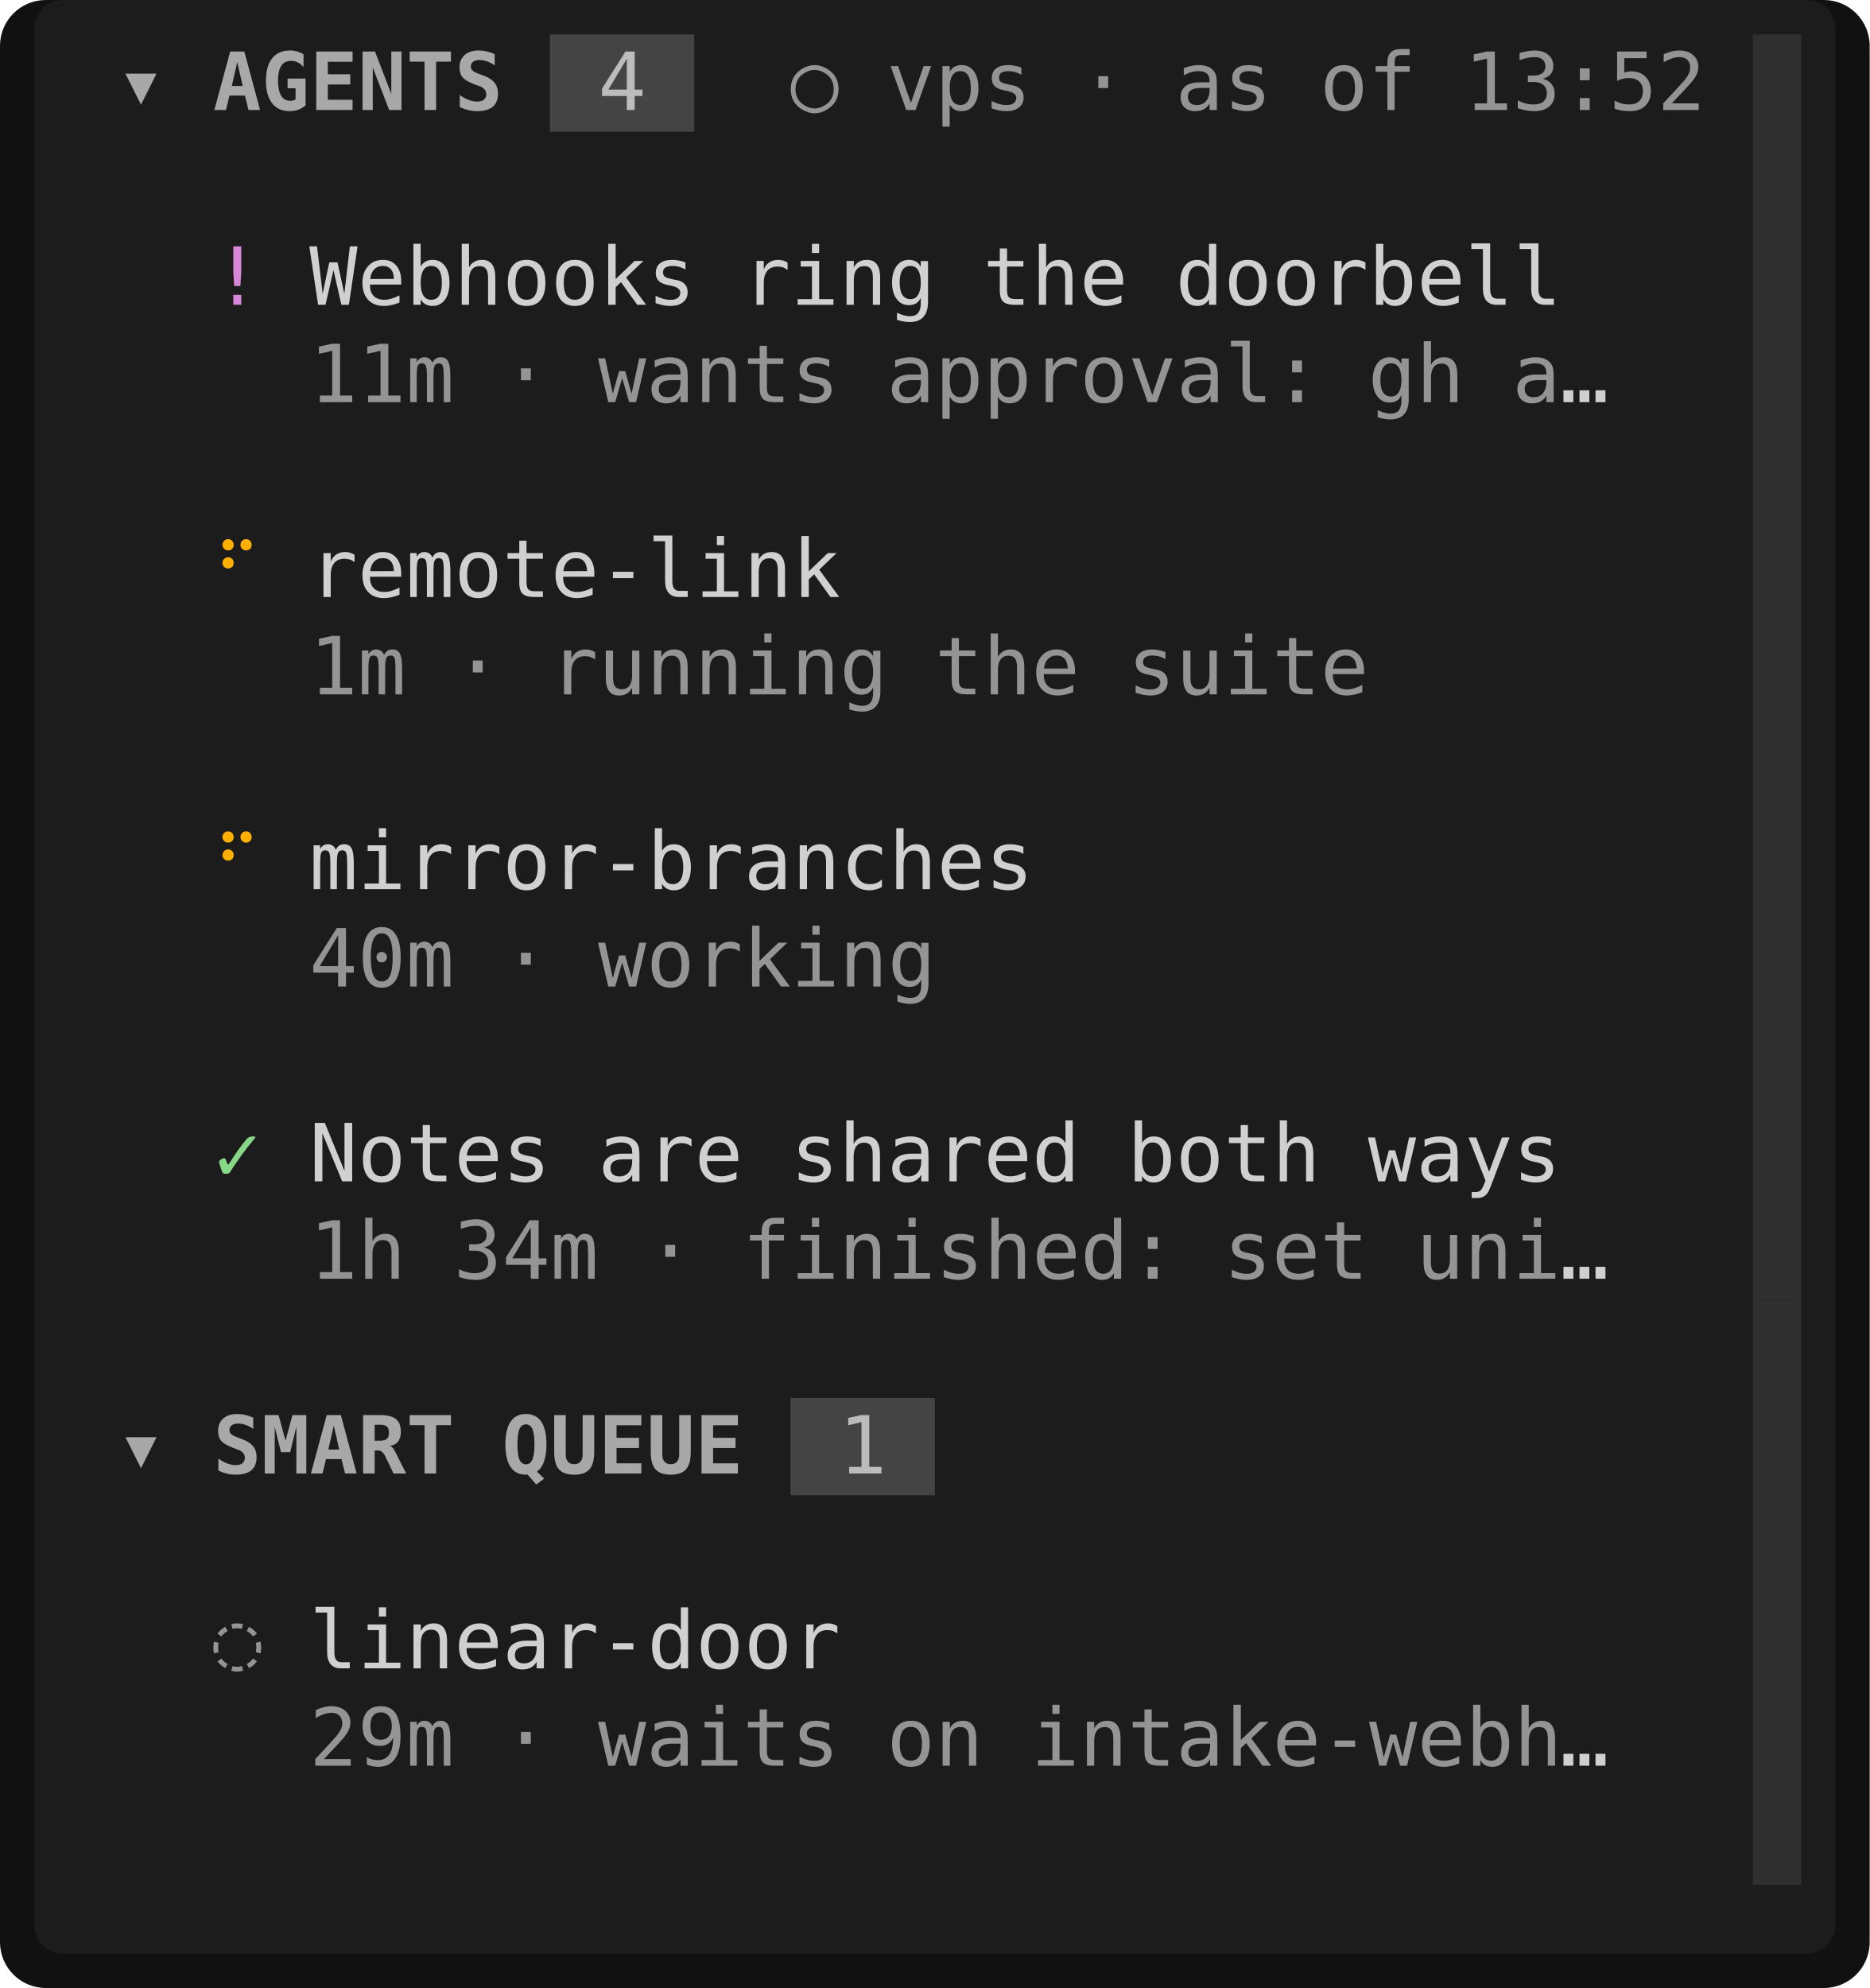
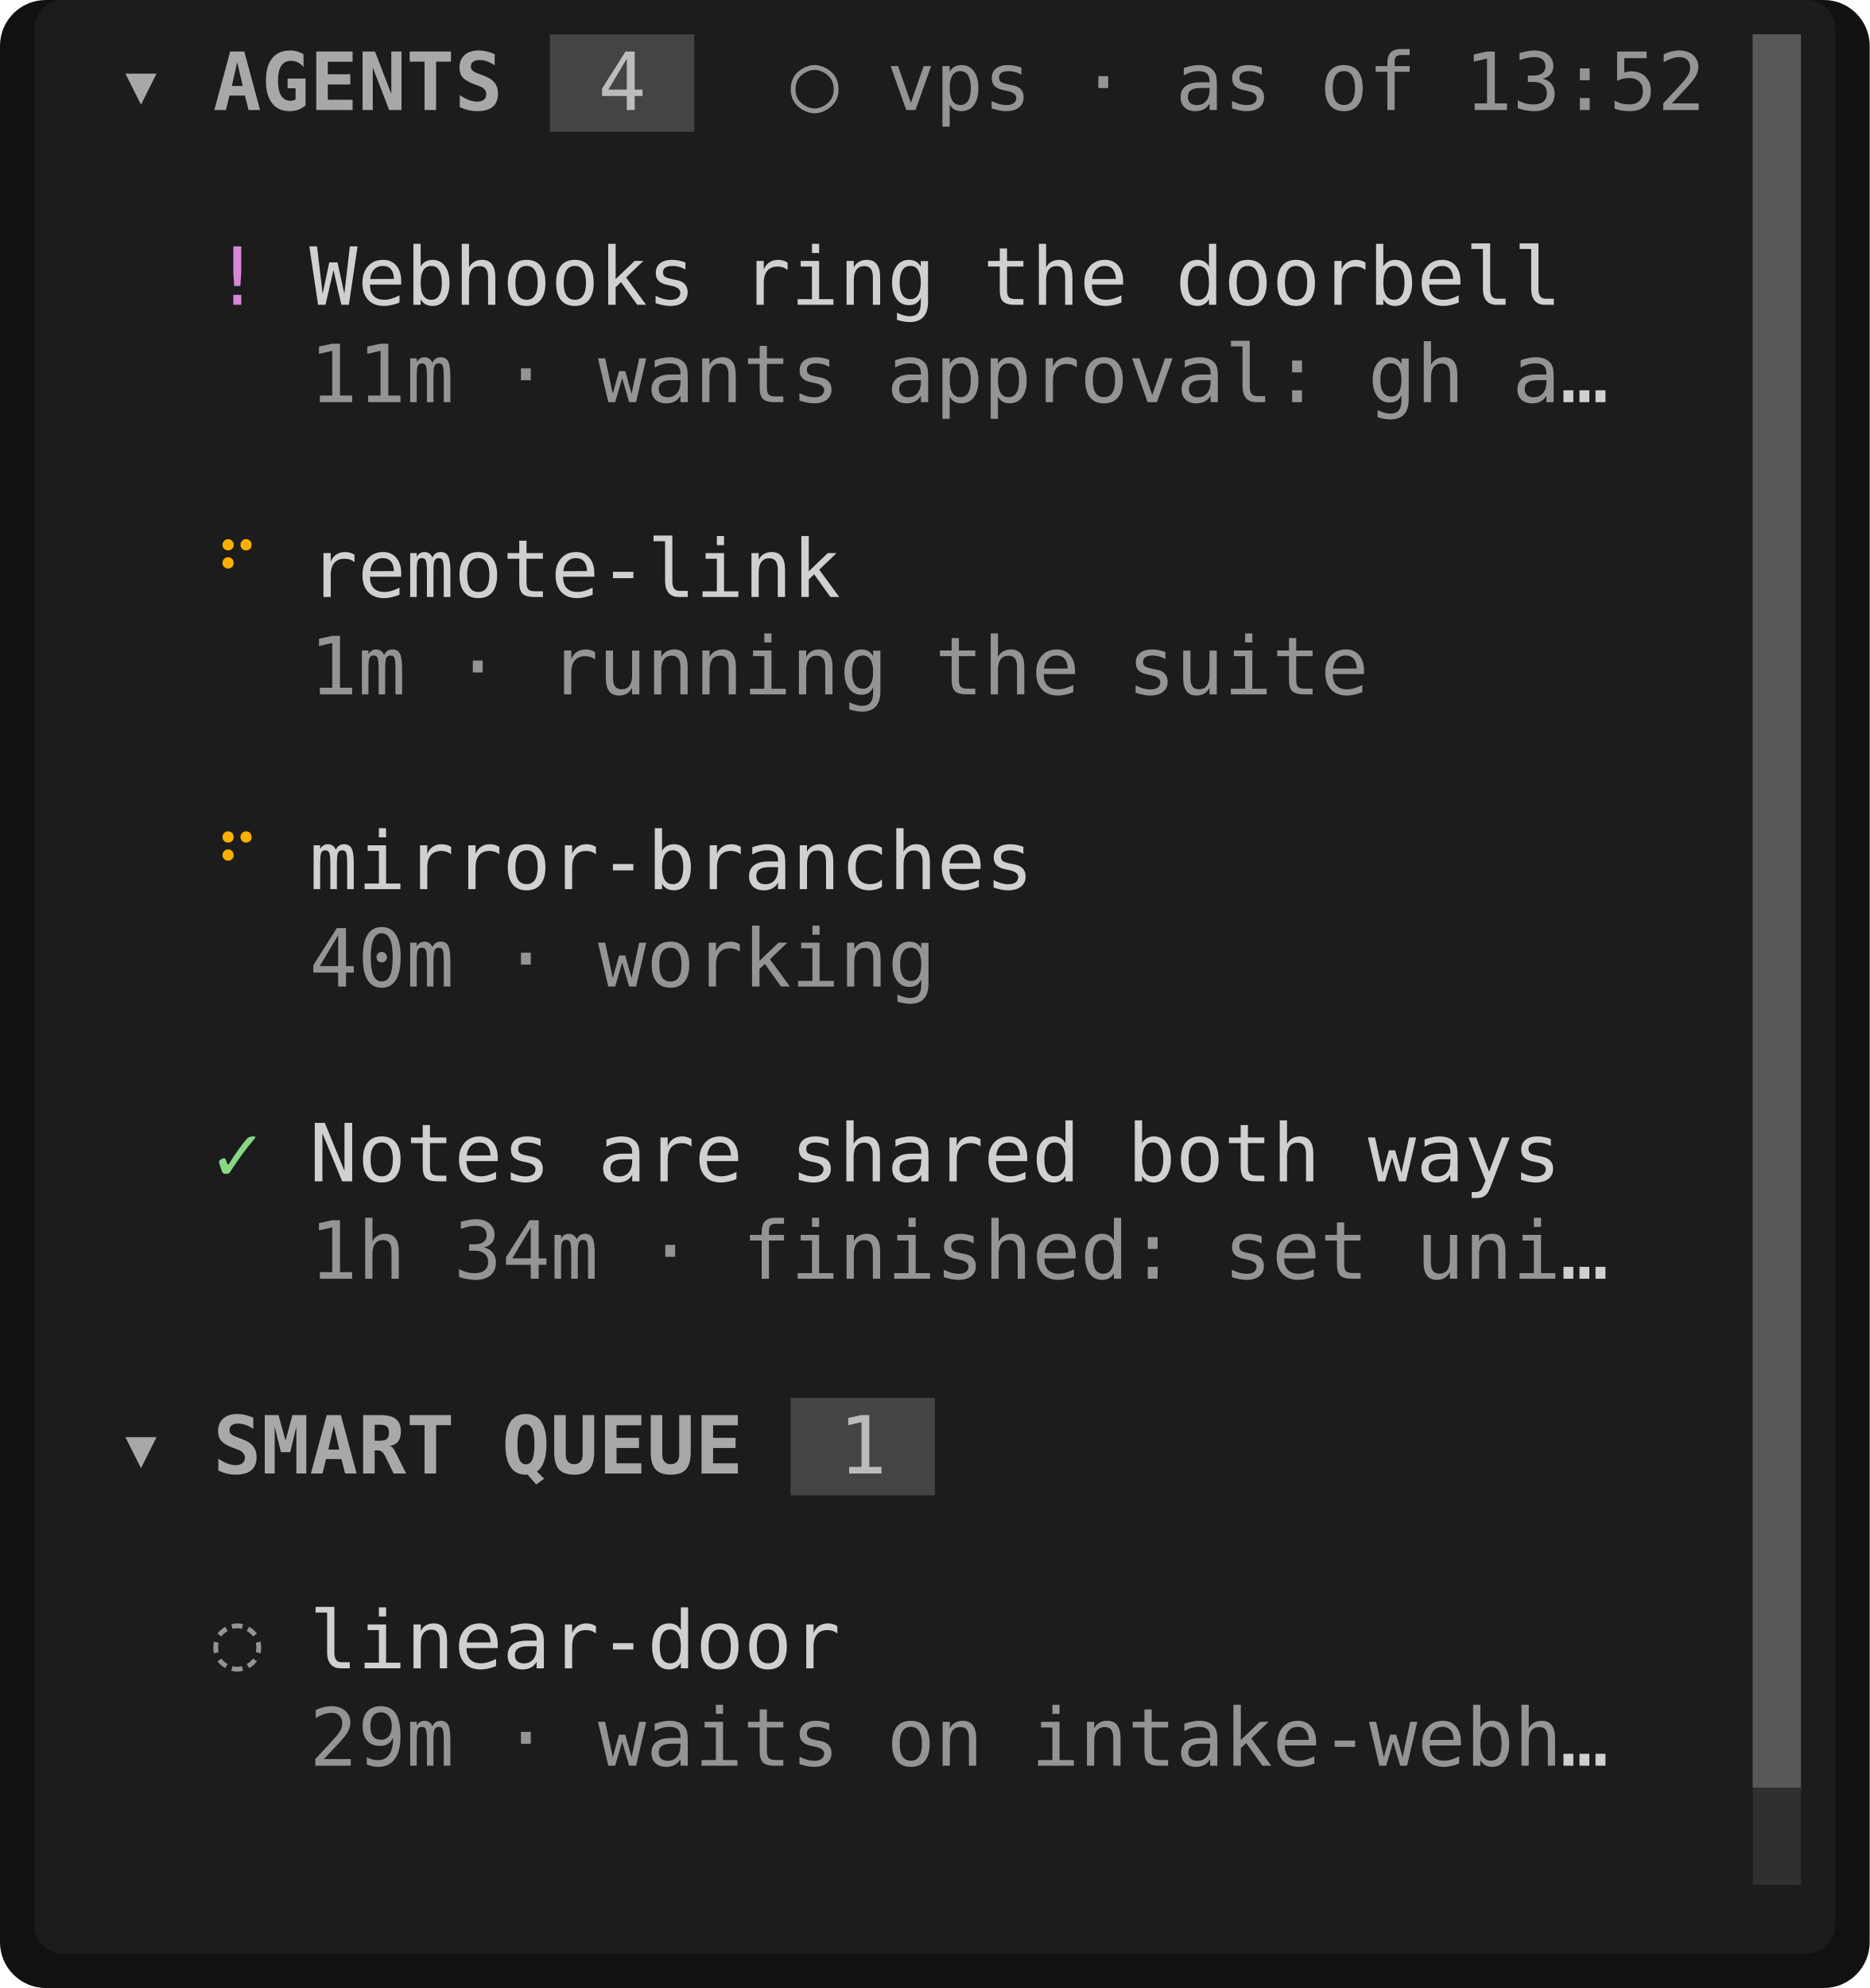
<svg xmlns="http://www.w3.org/2000/svg" viewBox="0 0 326.4 347" width="326.4" height="347" font-family="ui-monospace,SFMono-Regular,Menlo,Consolas,'DejaVu Sans Mono','Liberation Mono',monospace" font-size="14" role="img" aria-label="Tade">
  <rect width="326.4" height="347" rx="8" fill="#111111" />
  <rect x="6" y="0" width="314.4" height="341" rx="5" fill="#1c1c1c" />
  <rect x="96" y="6" width="25.2" height="17" fill="#444444" />
-   <rect x="306" y="6" width="8.4" height="17" fill="#303030" />
-   <rect x="306" y="23" width="8.4" height="17" fill="#303030" />
-   <rect x="306" y="40" width="8.4" height="17" fill="#303030" />
-   <rect x="306" y="57" width="8.4" height="17" fill="#303030" />
-   <rect x="306" y="74" width="8.4" height="17" fill="#303030" />
-   <rect x="306" y="91" width="8.4" height="17" fill="#303030" />
-   <rect x="306" y="108" width="8.4" height="17" fill="#303030" />
-   <rect x="306" y="125" width="8.4" height="17" fill="#303030" />
-   <rect x="306" y="142" width="8.4" height="17" fill="#303030" />
-   <rect x="306" y="159" width="8.4" height="17" fill="#303030" />
-   <rect x="306" y="176" width="8.4" height="17" fill="#303030" />
-   <rect x="306" y="193" width="8.4" height="17" fill="#303030" />
-   <rect x="306" y="210" width="8.4" height="17" fill="#303030" />
-   <rect x="306" y="227" width="8.4" height="17" fill="#303030" />
+   <rect x="306" y="6" width="8.4" height="17" fill="#585858" />
+   <rect x="306" y="23" width="8.4" height="17" fill="#585858" />
+   <rect x="306" y="40" width="8.4" height="17" fill="#585858" />
+   <rect x="306" y="57" width="8.4" height="17" fill="#585858" />
+   <rect x="306" y="74" width="8.4" height="17" fill="#585858" />
+   <rect x="306" y="91" width="8.4" height="17" fill="#585858" />
+   <rect x="306" y="108" width="8.4" height="17" fill="#585858" />
+   <rect x="306" y="125" width="8.4" height="17" fill="#585858" />
+   <rect x="306" y="142" width="8.4" height="17" fill="#585858" />
+   <rect x="306" y="159" width="8.4" height="17" fill="#585858" />
+   <rect x="306" y="176" width="8.4" height="17" fill="#585858" />
+   <rect x="306" y="193" width="8.4" height="17" fill="#585858" />
+   <rect x="306" y="210" width="8.4" height="17" fill="#585858" />
+   <rect x="306" y="227" width="8.4" height="17" fill="#585858" />
  <rect x="138" y="244" width="25.2" height="17" fill="#444444" />
-   <rect x="306" y="244" width="8.4" height="17" fill="#303030" />
-   <rect x="306" y="261" width="8.4" height="17" fill="#303030" />
-   <rect x="306" y="278" width="8.4" height="17" fill="#303030" />
-   <rect x="306" y="295" width="8.4" height="17" fill="#303030" />
+   <rect x="306" y="244" width="8.4" height="17" fill="#585858" />
+   <rect x="306" y="261" width="8.4" height="17" fill="#585858" />
+   <rect x="306" y="278" width="8.4" height="17" fill="#585858" />
+   <rect x="306" y="295" width="8.4" height="17" fill="#585858" />
  <rect x="306" y="312" width="8.4" height="17" fill="#303030" />
-   <rect x="313.35" y="6" width="1.05" height="323" fill="#303030" />
+   <rect x="306" y="6" width="8.4" height="306" fill="#585858" />
+   <rect x="313.35" y="312" width="1.05" height="17" fill="#303030" />
  <text x="20.4" y="19.2" textLength="8.4" lengthAdjust="spacingAndGlyphs" fill="#a8a8a8" font-weight="700">▾</text>
  <text x="37.2" y="19.2" textLength="50.4" lengthAdjust="spacingAndGlyphs" fill="#a8a8a8" font-weight="700">AGENTS</text>
  <text x="104.4" y="19.2" textLength="8.4" lengthAdjust="spacingAndGlyphs" fill="#bcbcbc">4</text>
  <text x="138" y="19.2" textLength="8.4" lengthAdjust="spacingAndGlyphs" fill="#949494">○</text>
  <text x="154.8" y="19.2" textLength="25.2" lengthAdjust="spacingAndGlyphs" fill="#949494">vps</text>
  <text x="188.4" y="19.2" textLength="8.4" lengthAdjust="spacingAndGlyphs" fill="#949494">·</text>
  <text x="205.2" y="19.2" textLength="16.8" lengthAdjust="spacingAndGlyphs" fill="#949494">as</text>
  <text x="230.4" y="19.2" textLength="16.8" lengthAdjust="spacingAndGlyphs" fill="#949494">of</text>
  <text x="255.6" y="19.2" textLength="42" lengthAdjust="spacingAndGlyphs" fill="#949494">13:52</text>
  <text x="37.2" y="53.2" textLength="8.4" lengthAdjust="spacingAndGlyphs" fill="#d787d7">!</text>
  <text x="54" y="53.2" textLength="67.2" lengthAdjust="spacingAndGlyphs" fill="#d0d0d0">Webhooks</text>
  <text x="129.6" y="53.2" textLength="33.6" lengthAdjust="spacingAndGlyphs" fill="#d0d0d0">ring</text>
  <text x="171.6" y="53.2" textLength="25.2" lengthAdjust="spacingAndGlyphs" fill="#d0d0d0">the</text>
  <text x="205.2" y="53.2" textLength="67.2" lengthAdjust="spacingAndGlyphs" fill="#d0d0d0">doorbell</text>
  <text x="54" y="70.2" textLength="25.2" lengthAdjust="spacingAndGlyphs" fill="#949494">11m</text>
  <text x="87.6" y="70.2" textLength="8.4" lengthAdjust="spacingAndGlyphs" fill="#949494">·</text>
  <text x="104.4" y="70.2" textLength="42" lengthAdjust="spacingAndGlyphs" fill="#949494">wants</text>
  <text x="154.8" y="70.2" textLength="75.6" lengthAdjust="spacingAndGlyphs" fill="#949494">approval:</text>
  <text x="238.8" y="70.2" textLength="16.8" lengthAdjust="spacingAndGlyphs" fill="#949494">gh</text>
  <text x="264" y="70.2" textLength="8.4" lengthAdjust="spacingAndGlyphs" fill="#949494">a</text>
  <text x="272.4" y="70.2" textLength="8.4" lengthAdjust="spacingAndGlyphs" fill="#d0d0d0">…</text>
  <text x="37.2" y="104.2" textLength="8.4" lengthAdjust="spacingAndGlyphs" fill="#ffaf00">⠋</text>
  <text x="54" y="104.2" textLength="92.4" lengthAdjust="spacingAndGlyphs" fill="#d0d0d0">remote-link</text>
  <text x="54" y="121.2" textLength="16.8" lengthAdjust="spacingAndGlyphs" fill="#949494">1m</text>
  <text x="79.2" y="121.2" textLength="8.4" lengthAdjust="spacingAndGlyphs" fill="#949494">·</text>
  <text x="96" y="121.2" textLength="58.8" lengthAdjust="spacingAndGlyphs" fill="#949494">running</text>
  <text x="163.2" y="121.2" textLength="25.2" lengthAdjust="spacingAndGlyphs" fill="#949494">the</text>
  <text x="196.8" y="121.2" textLength="42" lengthAdjust="spacingAndGlyphs" fill="#949494">suite</text>
  <text x="37.2" y="155.2" textLength="8.4" lengthAdjust="spacingAndGlyphs" fill="#ffaf00">⠋</text>
  <text x="54" y="155.2" textLength="126" lengthAdjust="spacingAndGlyphs" fill="#d0d0d0">mirror-branches</text>
  <text x="54" y="172.2" textLength="25.2" lengthAdjust="spacingAndGlyphs" fill="#949494">40m</text>
  <text x="87.6" y="172.2" textLength="8.4" lengthAdjust="spacingAndGlyphs" fill="#949494">·</text>
  <text x="104.4" y="172.2" textLength="58.8" lengthAdjust="spacingAndGlyphs" fill="#949494">working</text>
  <text x="37.2" y="206.2" textLength="8.4" lengthAdjust="spacingAndGlyphs" fill="#87d787">✓</text>
  <text x="54" y="206.2" textLength="42" lengthAdjust="spacingAndGlyphs" fill="#d0d0d0">Notes</text>
  <text x="104.4" y="206.2" textLength="25.2" lengthAdjust="spacingAndGlyphs" fill="#d0d0d0">are</text>
  <text x="138" y="206.2" textLength="50.4" lengthAdjust="spacingAndGlyphs" fill="#d0d0d0">shared</text>
  <text x="196.8" y="206.2" textLength="33.6" lengthAdjust="spacingAndGlyphs" fill="#d0d0d0">both</text>
  <text x="238.8" y="206.2" textLength="33.6" lengthAdjust="spacingAndGlyphs" fill="#d0d0d0">ways</text>
  <text x="54" y="223.2" textLength="16.8" lengthAdjust="spacingAndGlyphs" fill="#949494">1h</text>
  <text x="79.2" y="223.2" textLength="25.2" lengthAdjust="spacingAndGlyphs" fill="#949494">34m</text>
  <text x="112.8" y="223.2" textLength="8.4" lengthAdjust="spacingAndGlyphs" fill="#949494">·</text>
  <text x="129.6" y="223.2" textLength="75.6" lengthAdjust="spacingAndGlyphs" fill="#949494">finished:</text>
  <text x="213.6" y="223.2" textLength="25.2" lengthAdjust="spacingAndGlyphs" fill="#949494">set</text>
  <text x="247.2" y="223.2" textLength="25.2" lengthAdjust="spacingAndGlyphs" fill="#949494">uni</text>
  <text x="272.4" y="223.2" textLength="8.4" lengthAdjust="spacingAndGlyphs" fill="#d0d0d0">…</text>
  <text x="20.4" y="257.2" textLength="8.4" lengthAdjust="spacingAndGlyphs" fill="#a8a8a8" font-weight="700">▾</text>
  <text x="37.2" y="257.2" textLength="42" lengthAdjust="spacingAndGlyphs" fill="#a8a8a8" font-weight="700">SMART</text>
  <text x="87.6" y="257.2" textLength="42" lengthAdjust="spacingAndGlyphs" fill="#a8a8a8" font-weight="700">QUEUE</text>
  <text x="146.4" y="257.2" textLength="8.4" lengthAdjust="spacingAndGlyphs" fill="#bcbcbc">1</text>
  <text x="37.2" y="291.2" textLength="8.4" lengthAdjust="spacingAndGlyphs" fill="#949494">◌</text>
  <text x="54" y="291.2" textLength="92.4" lengthAdjust="spacingAndGlyphs" fill="#d0d0d0">linear-door</text>
  <text x="54" y="308.2" textLength="25.2" lengthAdjust="spacingAndGlyphs" fill="#949494">29m</text>
  <text x="87.6" y="308.2" textLength="8.4" lengthAdjust="spacingAndGlyphs" fill="#949494">·</text>
  <text x="104.4" y="308.2" textLength="42" lengthAdjust="spacingAndGlyphs" fill="#949494">waits</text>
  <text x="154.8" y="308.2" textLength="16.8" lengthAdjust="spacingAndGlyphs" fill="#949494">on</text>
  <text x="180" y="308.2" textLength="92.4" lengthAdjust="spacingAndGlyphs" fill="#949494">intake-webh</text>
  <text x="272.4" y="308.2" textLength="8.4" lengthAdjust="spacingAndGlyphs" fill="#d0d0d0">…</text>
</svg>
